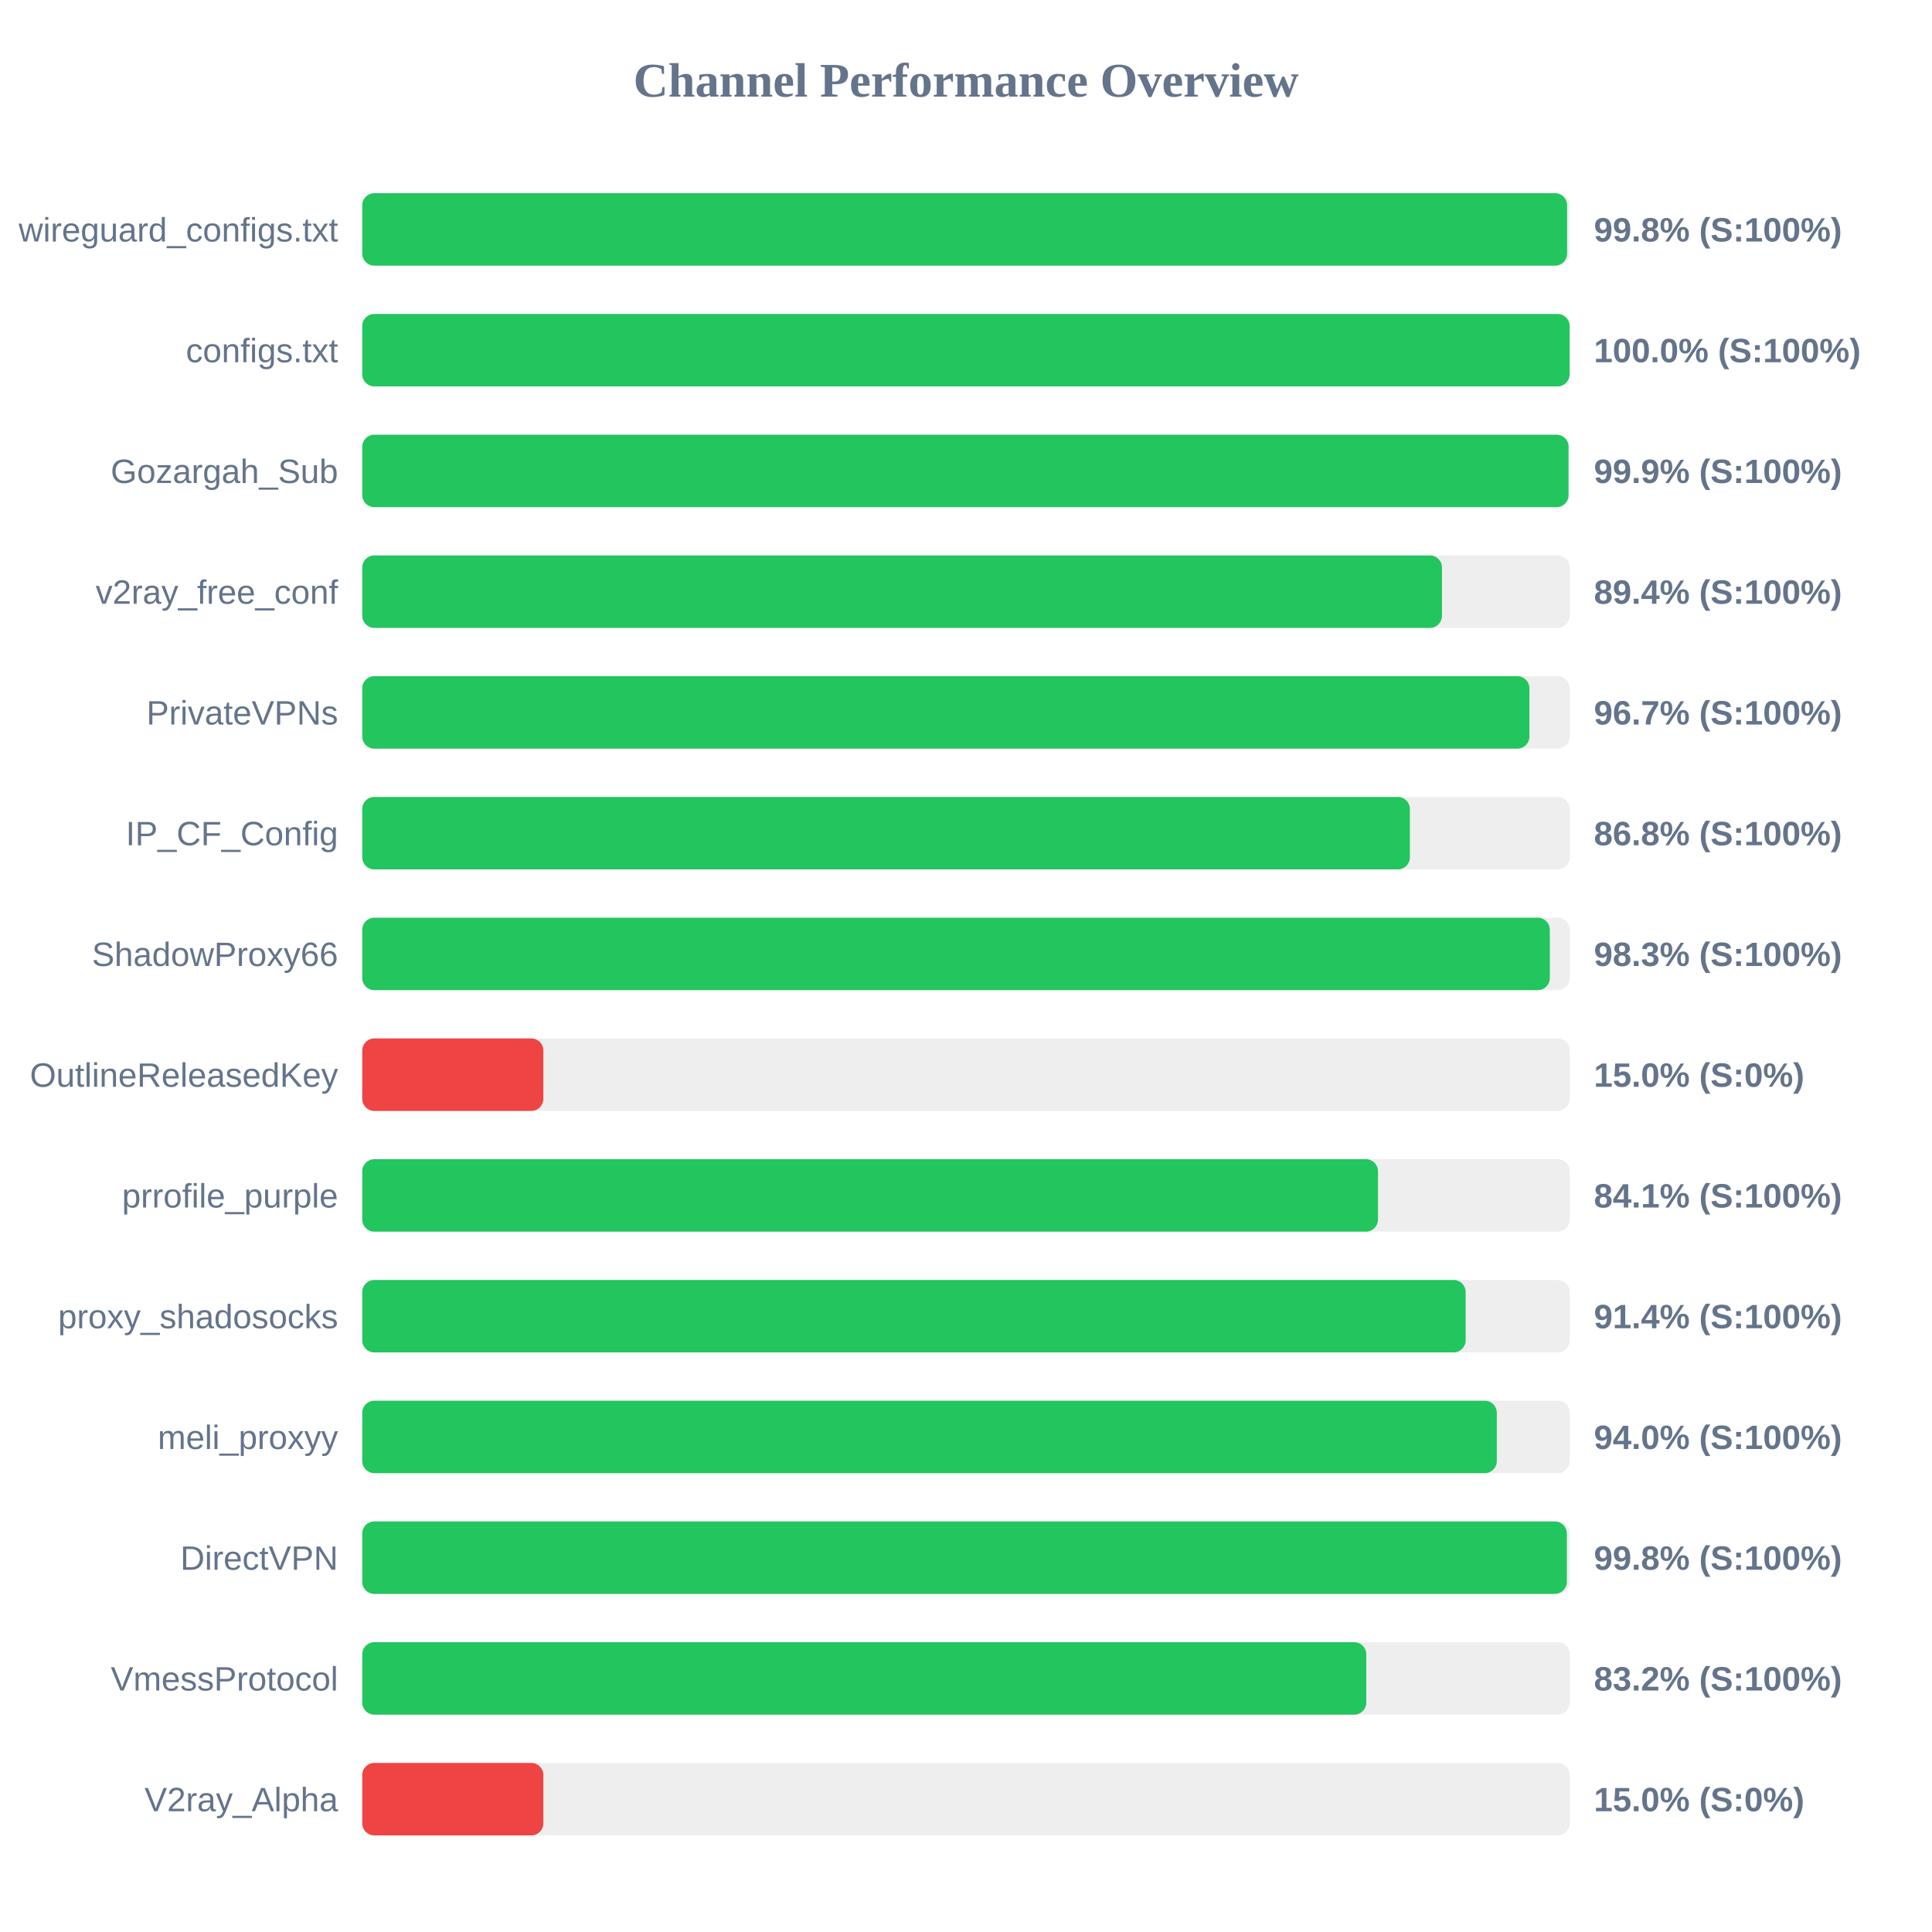
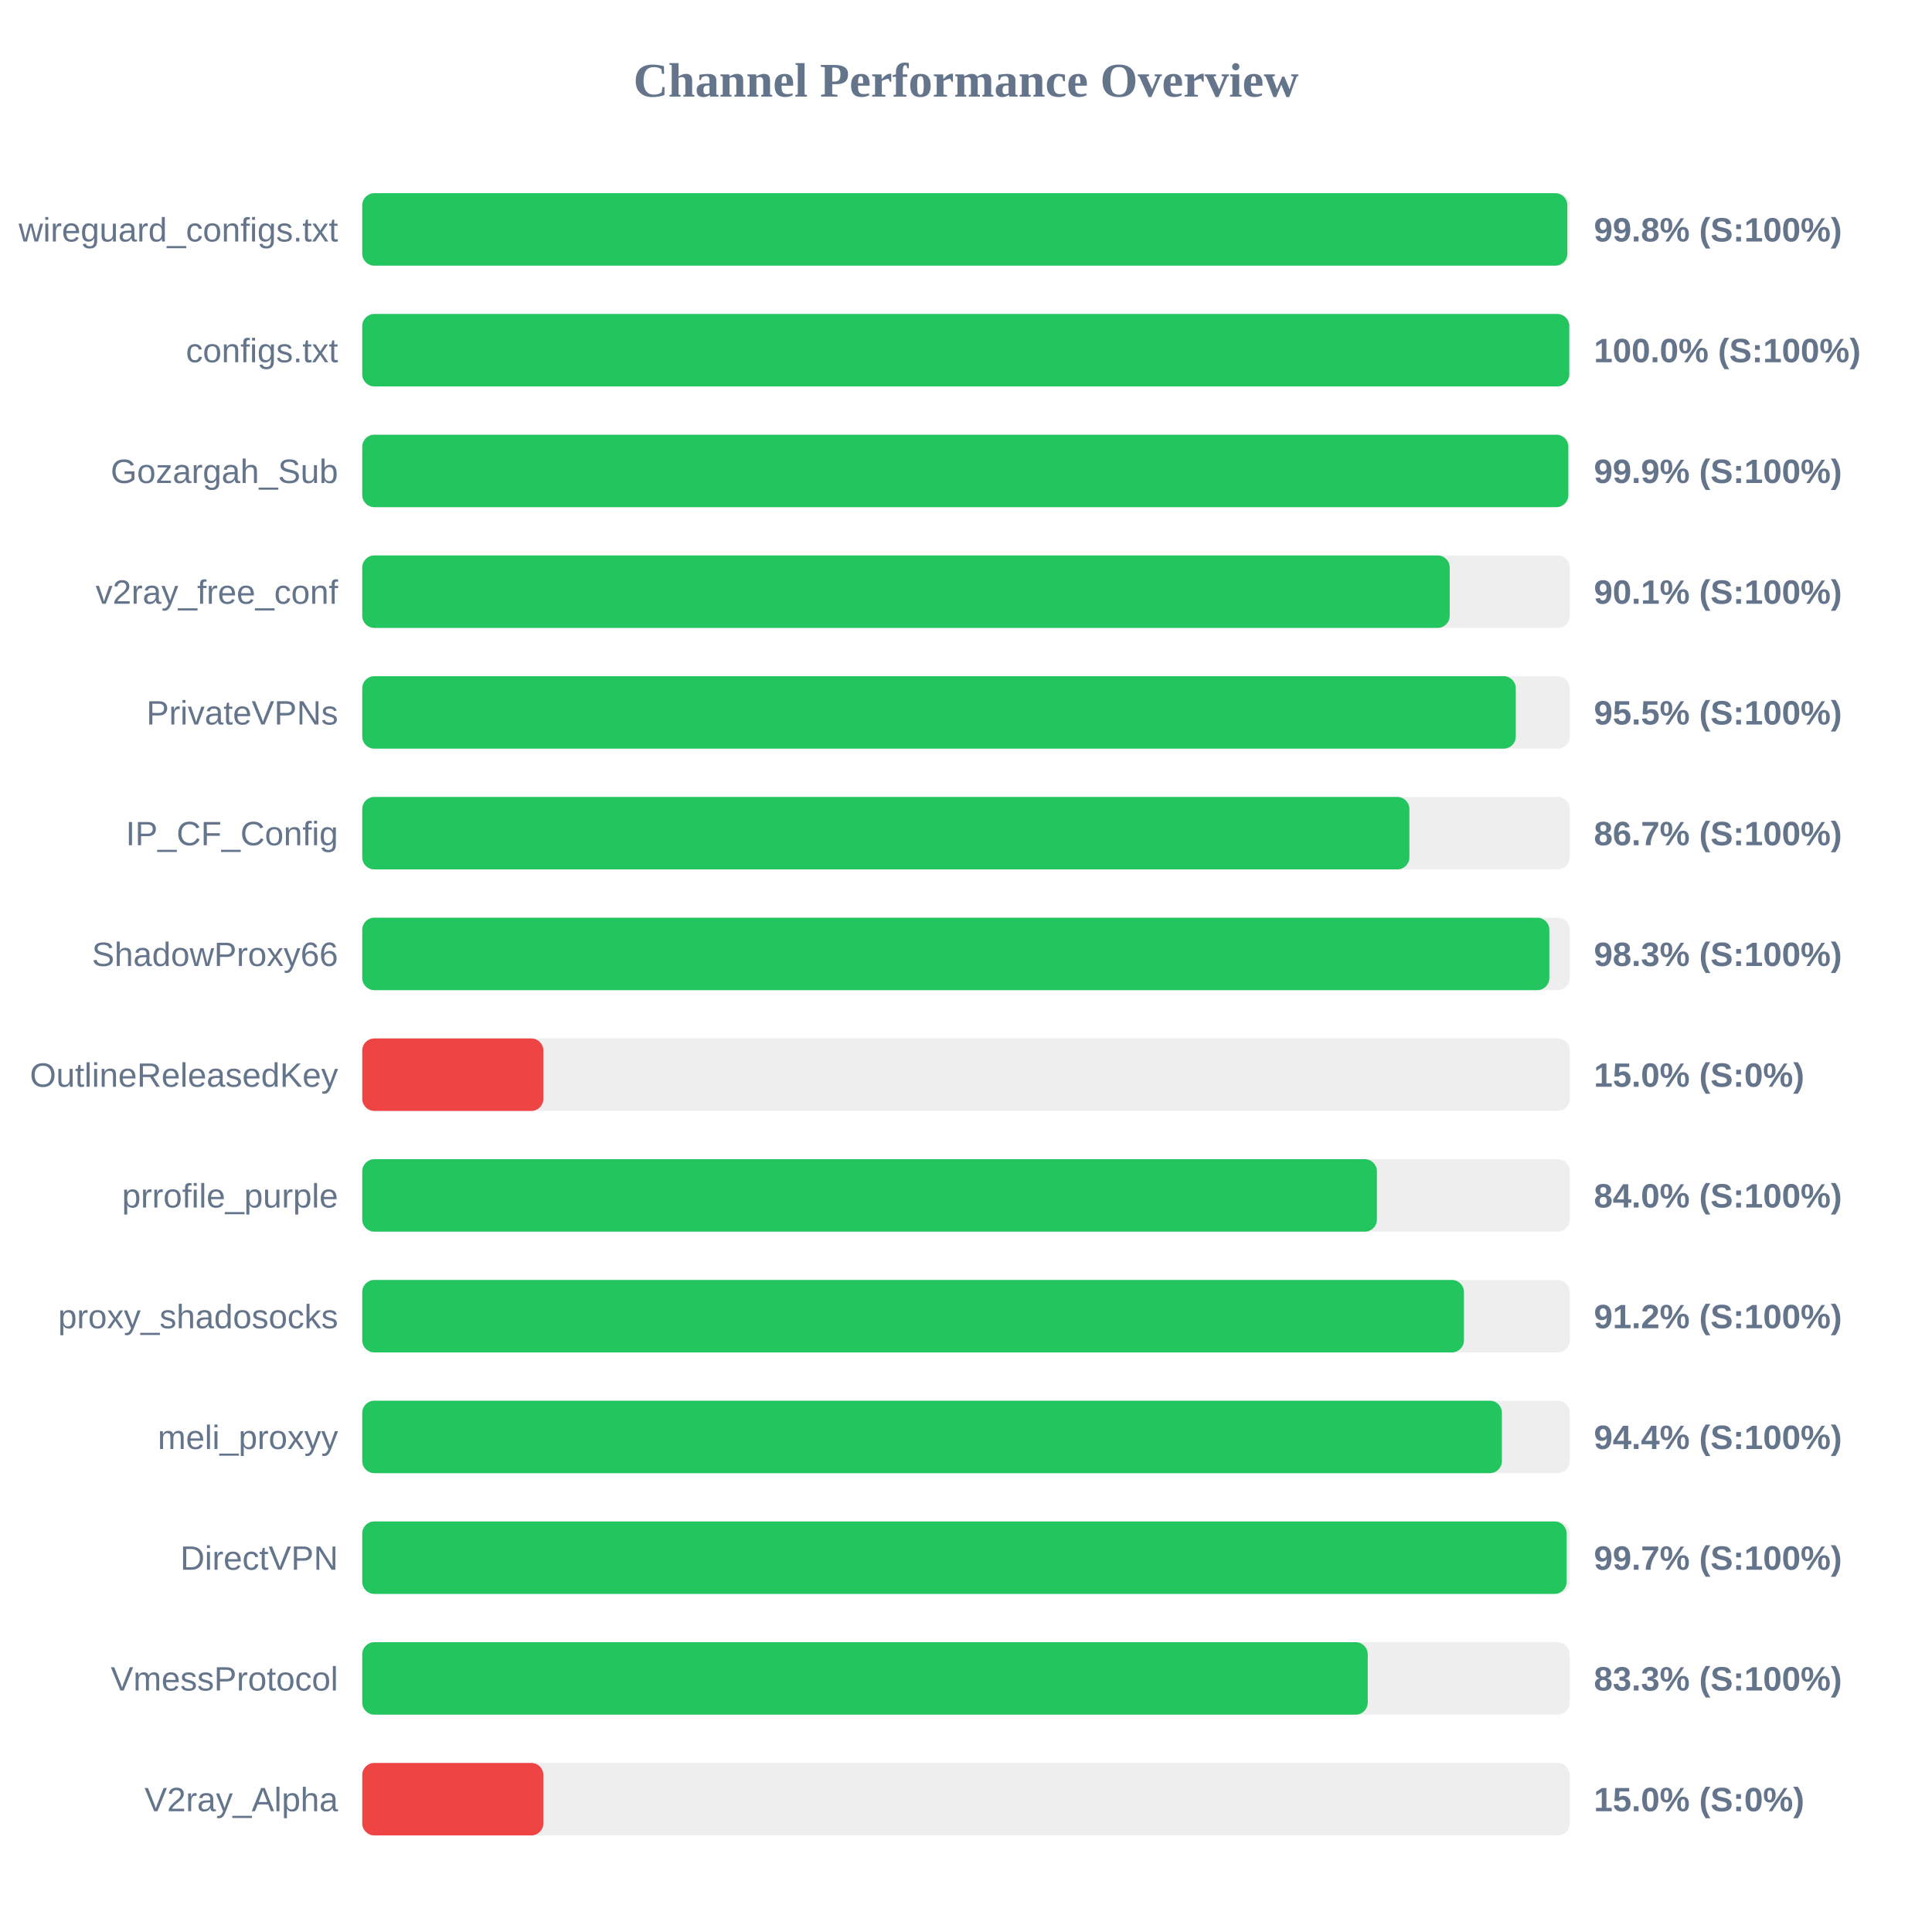
<svg xmlns="http://www.w3.org/2000/svg" width="800" height="800" version="1.1">
  <style>
        .row { font: 14px Arial; fill: #64748b; }
        .score { font: bold 14px Arial; fill: #64748b; }
    </style>
  <text x="400" y="40" text-anchor="middle" font-size="20px" font-weight="bold" fill="#64748b">Channel Performance Overview</text>
  <rect x="150" y="80" width="500" height="30" fill="#eee" rx="5" />
-   <rect x="150" y="80" width="498.9" height="30" fill="#22c55e" rx="5" />
+   <rect x="150" y="80" width="499.0" height="30" fill="#22c55e" rx="5" />
  <text x="140" y="100" text-anchor="end" class="row">wireguard_configs.txt</text>
  <text x="660" y="100" text-anchor="start" class="score">99.8% (S:100%)</text>
  <rect x="150" y="130" width="500" height="30" fill="#eee" rx="5" />
-   <rect x="150" y="130" width="499.95" height="30" fill="#22c55e" rx="5" />
+   <rect x="150" y="130" width="499.8" height="30" fill="#22c55e" rx="5" />
  <text x="140" y="150" text-anchor="end" class="row">configs.txt</text>
  <text x="660" y="150" text-anchor="start" class="score">100.0% (S:100%)</text>
  <rect x="150" y="180" width="500" height="30" fill="#eee" rx="5" />
-   <rect x="150" y="180" width="499.5" height="30" fill="#22c55e" rx="5" />
+   <rect x="150" y="180" width="499.4" height="30" fill="#22c55e" rx="5" />
  <text x="140" y="200" text-anchor="end" class="row">Gozargah_Sub</text>
  <text x="660" y="200" text-anchor="start" class="score">99.9% (S:100%)</text>
  <rect x="150" y="230" width="500" height="30" fill="#eee" rx="5" />
-   <rect x="150" y="230" width="447.1" height="30" fill="#22c55e" rx="5" />
+   <rect x="150" y="230" width="450.3" height="30" fill="#22c55e" rx="5" />
  <text x="140" y="250" text-anchor="end" class="row">v2ray_free_conf</text>
-   <text x="660" y="250" text-anchor="start" class="score">89.4% (S:100%)</text>
+   <text x="660" y="250" text-anchor="start" class="score">90.1% (S:100%)</text>
  <rect x="150" y="280" width="500" height="30" fill="#eee" rx="5" />
-   <rect x="150" y="280" width="483.3" height="30" fill="#22c55e" rx="5" />
+   <rect x="150" y="280" width="477.65" height="30" fill="#22c55e" rx="5" />
  <text x="140" y="300" text-anchor="end" class="row">PrivateVPNs</text>
-   <text x="660" y="300" text-anchor="start" class="score">96.7% (S:100%)</text>
+   <text x="660" y="300" text-anchor="start" class="score">95.5% (S:100%)</text>
  <rect x="150" y="330" width="500" height="30" fill="#eee" rx="5" />
-   <rect x="150" y="330" width="433.8" height="30" fill="#22c55e" rx="5" />
+   <rect x="150" y="330" width="433.6" height="30" fill="#22c55e" rx="5" />
  <text x="140" y="350" text-anchor="end" class="row">IP_CF_Config</text>
-   <text x="660" y="350" text-anchor="start" class="score">86.8% (S:100%)</text>
+   <text x="660" y="350" text-anchor="start" class="score">86.7% (S:100%)</text>
  <rect x="150" y="380" width="500" height="30" fill="#eee" rx="5" />
-   <rect x="150" y="380" width="491.75" height="30" fill="#22c55e" rx="5" />
+   <rect x="150" y="380" width="491.55" height="30" fill="#22c55e" rx="5" />
  <text x="140" y="400" text-anchor="end" class="row">ShadowProxy66</text>
  <text x="660" y="400" text-anchor="start" class="score">98.3% (S:100%)</text>
  <rect x="150" y="430" width="500" height="30" fill="#eee" rx="5" />
  <rect x="150" y="430" width="75.0" height="30" fill="#ef4444" rx="5" />
  <text x="140" y="450" text-anchor="end" class="row">OutlineReleasedKey</text>
  <text x="660" y="450" text-anchor="start" class="score">15.0% (S:0%)</text>
  <rect x="150" y="480" width="500" height="30" fill="#eee" rx="5" />
-   <rect x="150" y="480" width="420.6" height="30" fill="#22c55e" rx="5" />
+   <rect x="150" y="480" width="420.15" height="30" fill="#22c55e" rx="5" />
  <text x="140" y="500" text-anchor="end" class="row">prrofile_purple</text>
-   <text x="660" y="500" text-anchor="start" class="score">84.1% (S:100%)</text>
+   <text x="660" y="500" text-anchor="start" class="score">84.0% (S:100%)</text>
  <rect x="150" y="530" width="500" height="30" fill="#eee" rx="5" />
-   <rect x="150" y="530" width="456.9" height="30" fill="#22c55e" rx="5" />
+   <rect x="150" y="530" width="456.2" height="30" fill="#22c55e" rx="5" />
  <text x="140" y="550" text-anchor="end" class="row">proxy_shadosocks</text>
-   <text x="660" y="550" text-anchor="start" class="score">91.4% (S:100%)</text>
+   <text x="660" y="550" text-anchor="start" class="score">91.2% (S:100%)</text>
  <rect x="150" y="580" width="500" height="30" fill="#eee" rx="5" />
-   <rect x="150" y="580" width="469.8" height="30" fill="#22c55e" rx="5" />
+   <rect x="150" y="580" width="471.9" height="30" fill="#22c55e" rx="5" />
  <text x="140" y="600" text-anchor="end" class="row">meli_proxyy</text>
-   <text x="660" y="600" text-anchor="start" class="score">94.0% (S:100%)</text>
+   <text x="660" y="600" text-anchor="start" class="score">94.4% (S:100%)</text>
  <rect x="150" y="630" width="500" height="30" fill="#eee" rx="5" />
-   <rect x="150" y="630" width="498.8" height="30" fill="#22c55e" rx="5" />
+   <rect x="150" y="630" width="498.7" height="30" fill="#22c55e" rx="5" />
  <text x="140" y="650" text-anchor="end" class="row">DirectVPN</text>
-   <text x="660" y="650" text-anchor="start" class="score">99.8% (S:100%)</text>
+   <text x="660" y="650" text-anchor="start" class="score">99.7% (S:100%)</text>
  <rect x="150" y="680" width="500" height="30" fill="#eee" rx="5" />
-   <rect x="150" y="680" width="415.75" height="30" fill="#22c55e" rx="5" />
+   <rect x="150" y="680" width="416.35" height="30" fill="#22c55e" rx="5" />
  <text x="140" y="700" text-anchor="end" class="row">VmessProtocol</text>
-   <text x="660" y="700" text-anchor="start" class="score">83.2% (S:100%)</text>
+   <text x="660" y="700" text-anchor="start" class="score">83.3% (S:100%)</text>
  <rect x="150" y="730" width="500" height="30" fill="#eee" rx="5" />
  <rect x="150" y="730" width="75.0" height="30" fill="#ef4444" rx="5" />
  <text x="140" y="750" text-anchor="end" class="row">V2ray_Alpha</text>
  <text x="660" y="750" text-anchor="start" class="score">15.0% (S:0%)</text>
</svg>
